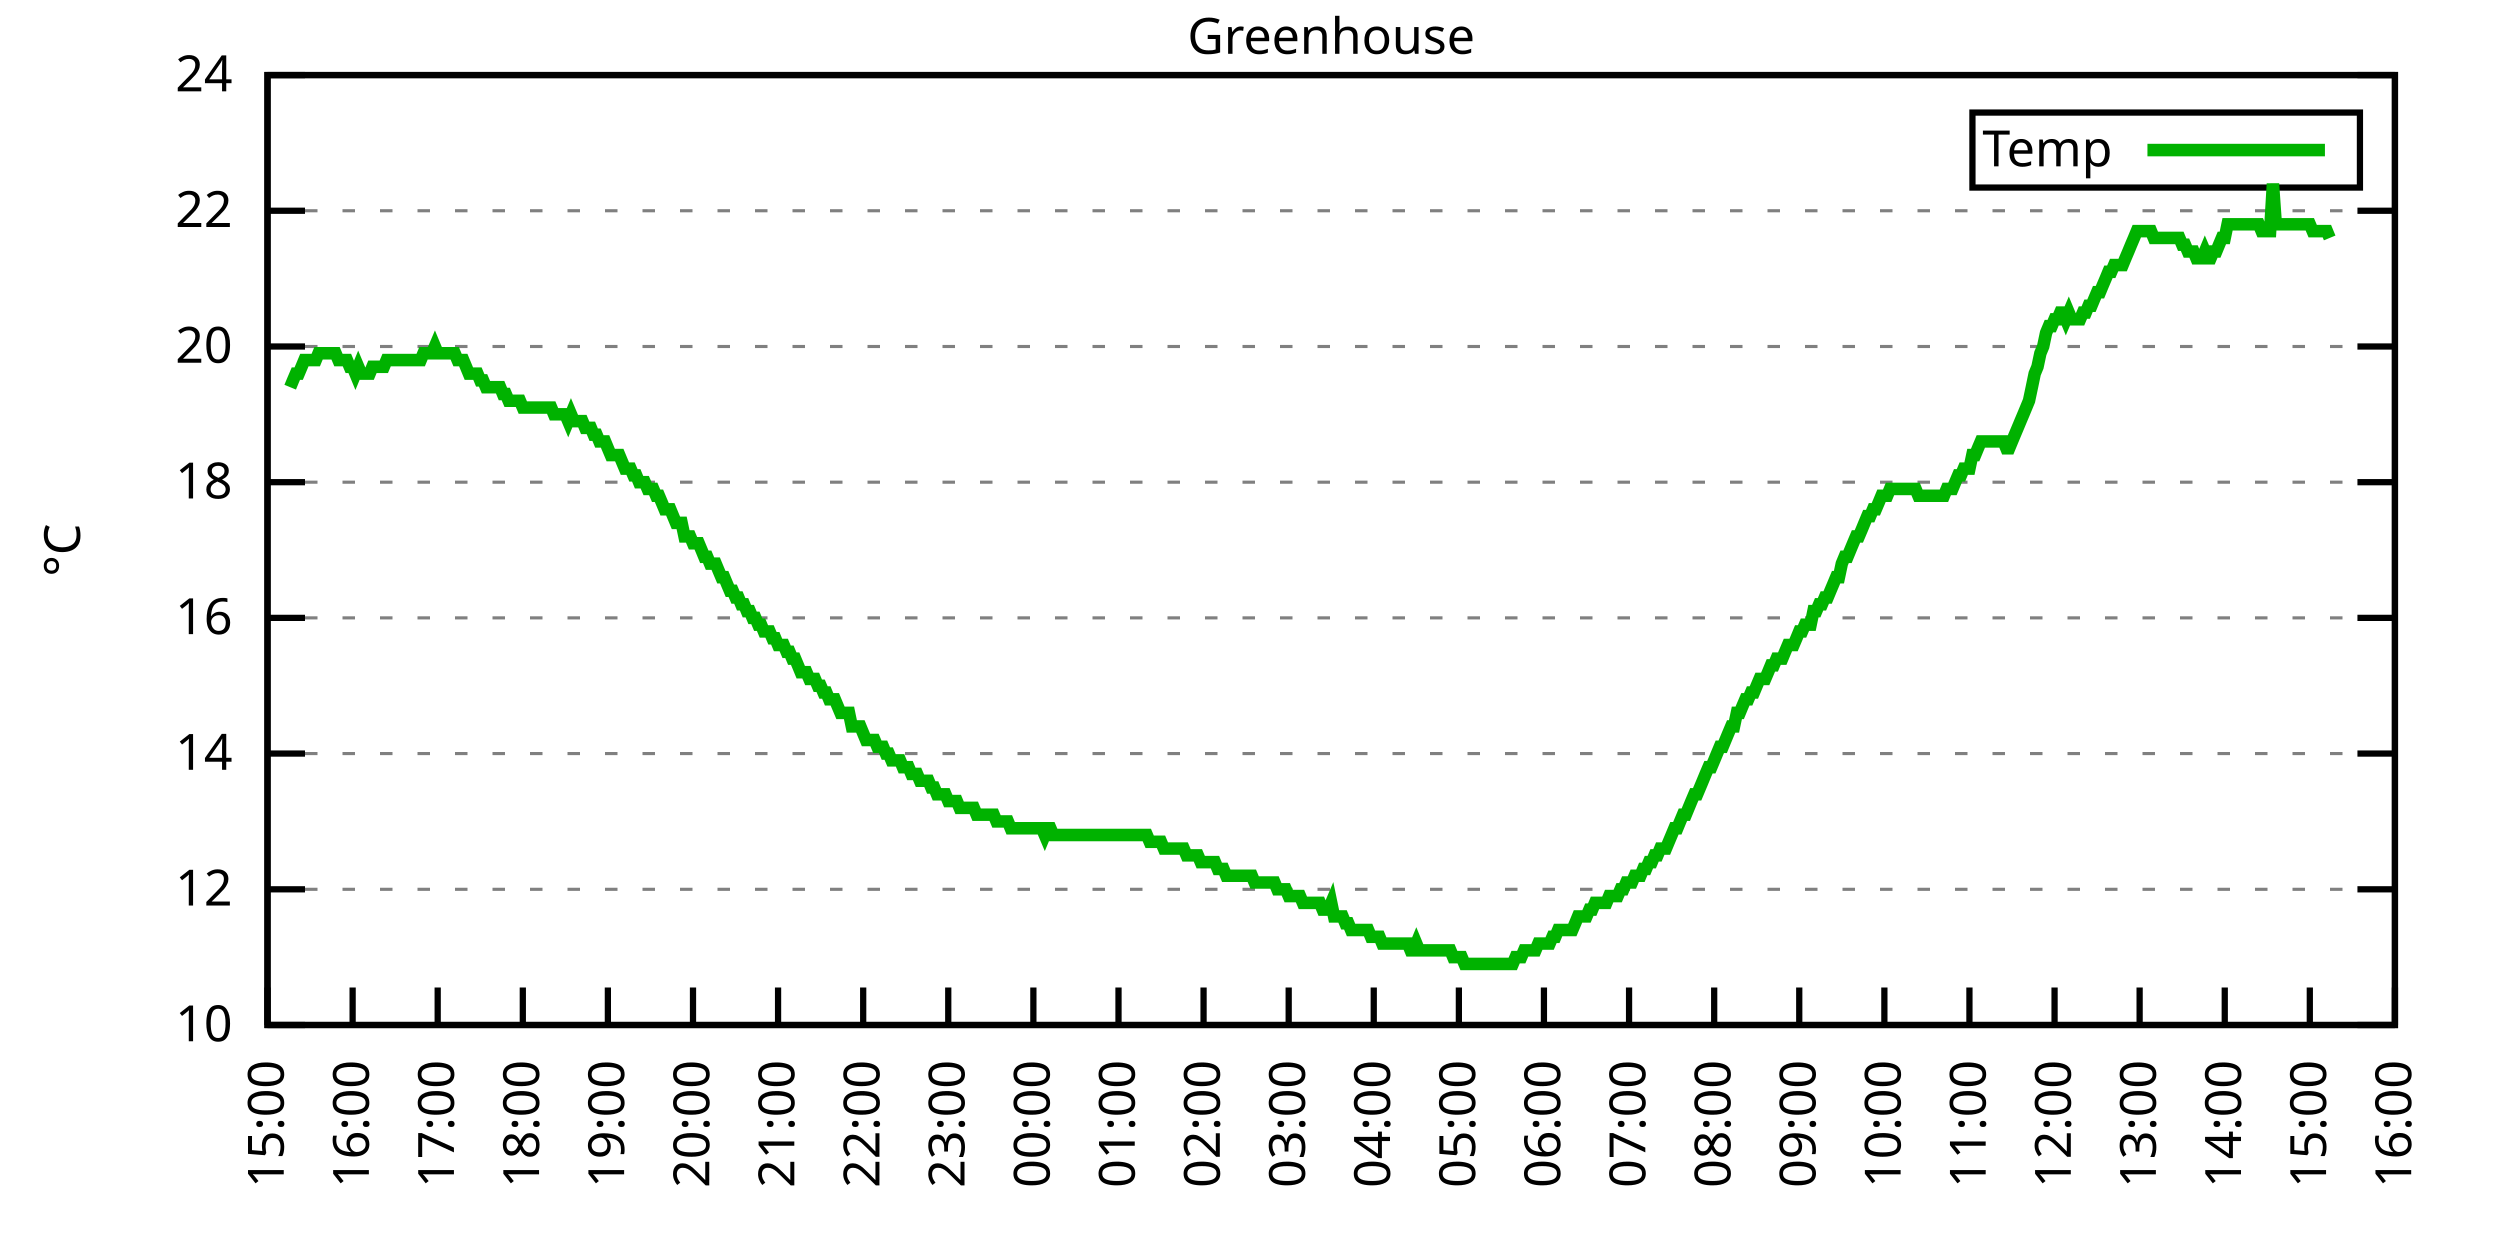
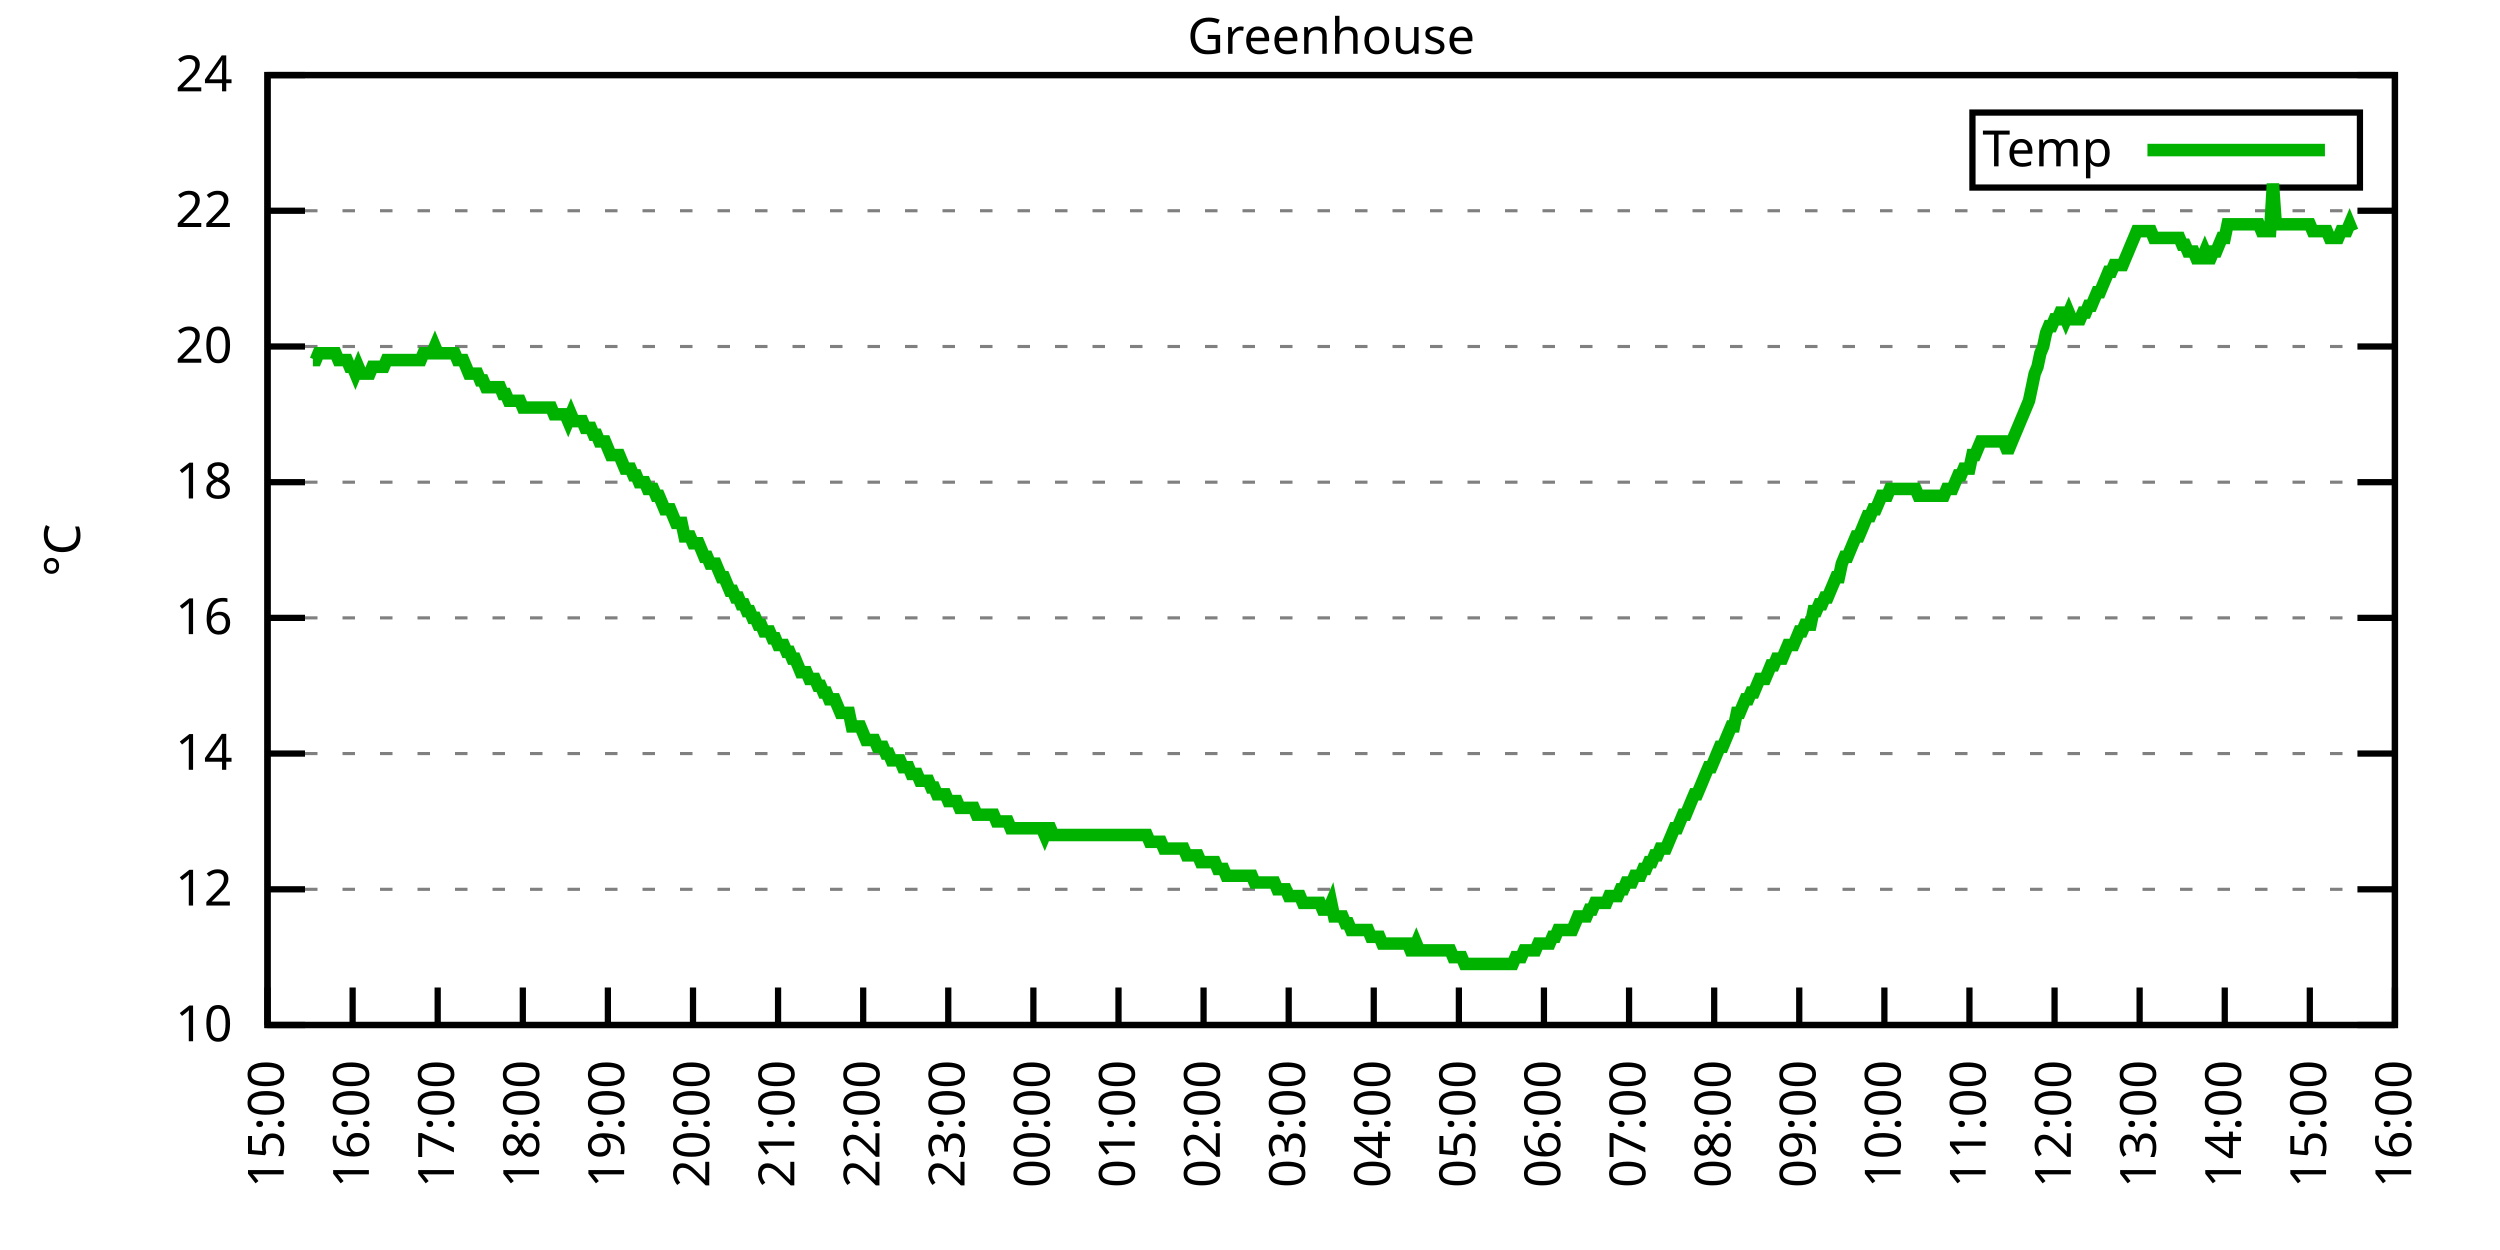
<svg xmlns="http://www.w3.org/2000/svg" xmlns:xlink="http://www.w3.org/1999/xlink" width="400" height="200" viewBox="0 0 400 200">
  <g id="gnuplot_canvas">
    <rect x="0" y="0" width="400" height="200" fill="none" />
    <defs>
      <circle id="gpDot" r="0.5" stroke-width="0.5" stroke="currentColor" />
      <path id="gpPt0" stroke-width="0.333" stroke="currentColor" d="M-1,0 h2 M0,-1 v2" />
      <path id="gpPt1" stroke-width="0.333" stroke="currentColor" d="M-1,-1 L1,1 M1,-1 L-1,1" />
      <path id="gpPt2" stroke-width="0.333" stroke="currentColor" d="M-1,0 L1,0 M0,-1 L0,1 M-1,-1 L1,1 M-1,1 L1,-1" />
      <rect id="gpPt3" stroke-width="0.333" stroke="currentColor" x="-1" y="-1" width="2" height="2" />
      <rect id="gpPt4" stroke-width="0.333" stroke="currentColor" fill="currentColor" x="-1" y="-1" width="2" height="2" />
      <circle id="gpPt5" stroke-width="0.333" stroke="currentColor" cx="0" cy="0" r="1" />
      <use xlink:href="#gpPt5" id="gpPt6" fill="currentColor" stroke="none" />
      <path id="gpPt7" stroke-width="0.333" stroke="currentColor" d="M0,-1.33 L-1.33,0.67 L1.33,0.67 z" />
      <use xlink:href="#gpPt7" id="gpPt8" fill="currentColor" stroke="none" />
      <use xlink:href="#gpPt7" id="gpPt9" stroke="currentColor" transform="rotate(180)" />
      <use xlink:href="#gpPt9" id="gpPt10" fill="currentColor" stroke="none" />
      <use xlink:href="#gpPt3" id="gpPt11" stroke="currentColor" transform="rotate(45)" />
      <use xlink:href="#gpPt11" id="gpPt12" fill="currentColor" stroke="none" />
      <path id="gpPt13" stroke-width="0.333" stroke="currentColor" d="M0,1.330 L1.265,0.411 L0.782,-1.067 L-0.782,-1.076 L-1.265,0.411 z" />
      <use xlink:href="#gpPt13" id="gpPt14" fill="currentColor" stroke="none" />
      <filter id="textbox" filterUnits="objectBoundingBox" x="0" y="0" height="1" width="1">
        <feFlood flood-color="white" flood-opacity="1" result="bgnd" />
        <feComposite in="SourceGraphic" in2="bgnd" operator="atop" />
      </filter>
      <filter id="greybox" filterUnits="objectBoundingBox" x="0" y="0" height="1" width="1">
        <feFlood flood-color="lightgrey" flood-opacity="1" result="grey" />
        <feComposite in="SourceGraphic" in2="grey" operator="atop" />
      </filter>
    </defs>
    <g fill="none" color="white" stroke="currentColor" stroke-width="1.00" stroke-linecap="butt" stroke-linejoin="miter">
</g>
    <g fill="none" color="black" stroke="currentColor" stroke-width="1.00" stroke-linecap="butt" stroke-linejoin="miter">
      <g stroke="none" shape-rendering="crispEdges">
        <polygon fill="rgb(255, 255, 255)" points="42.80,164.00 383.18,164.00 383.18,12.02 42.80,12.02 " />
      </g>
    </g>
    <g fill="none" color="black" stroke="currentColor" stroke-width="1.00" stroke-linecap="butt" stroke-linejoin="miter">
</g>
    <g fill="none" color="black" stroke="black" stroke-width="0.50" stroke-linecap="butt" stroke-linejoin="miter">
</g>
    <g fill="none" color="gray" stroke="currentColor" stroke-width="0.50" stroke-linecap="butt" stroke-linejoin="miter">
      <path stroke="gray" stroke-dasharray="2,4" class="gridline" d="M42.80,164.00 L383.19,164.00  " />
    </g>
    <g fill="none" color="gray" stroke="gray" stroke-width="1.00" stroke-linecap="butt" stroke-linejoin="miter">
</g>
    <g fill="none" color="black" stroke="currentColor" stroke-width="1.00" stroke-linecap="butt" stroke-linejoin="miter">
      <path stroke="black" d="M42.80,164.00 L48.80,164.00 M383.19,164.00 L377.19,164.00  " />
      <g transform="translate(37.20,166.60)" stroke="none" fill="black" font-family="Sans" font-size="8.00" text-anchor="end">
        <text>
          <tspan font-family="Sans"> 10</tspan>
        </text>
      </g>
    </g>
    <g fill="none" color="black" stroke="currentColor" stroke-width="1.00" stroke-linecap="butt" stroke-linejoin="miter">
</g>
    <g fill="none" color="black" stroke="black" stroke-width="0.50" stroke-linecap="butt" stroke-linejoin="miter">
</g>
    <g fill="none" color="gray" stroke="currentColor" stroke-width="0.50" stroke-linecap="butt" stroke-linejoin="miter">
      <path stroke="gray" stroke-dasharray="2,4" class="gridline" d="M42.80,142.29 L383.19,142.29  " />
    </g>
    <g fill="none" color="gray" stroke="gray" stroke-width="1.00" stroke-linecap="butt" stroke-linejoin="miter">
</g>
    <g fill="none" color="black" stroke="currentColor" stroke-width="1.00" stroke-linecap="butt" stroke-linejoin="miter">
      <path stroke="black" d="M42.80,142.29 L48.80,142.29 M383.19,142.29 L377.19,142.29  " />
      <g transform="translate(37.20,144.89)" stroke="none" fill="black" font-family="Sans" font-size="8.00" text-anchor="end">
        <text>
          <tspan font-family="Sans"> 12</tspan>
        </text>
      </g>
    </g>
    <g fill="none" color="black" stroke="currentColor" stroke-width="1.00" stroke-linecap="butt" stroke-linejoin="miter">
</g>
    <g fill="none" color="black" stroke="black" stroke-width="0.50" stroke-linecap="butt" stroke-linejoin="miter">
</g>
    <g fill="none" color="gray" stroke="currentColor" stroke-width="0.50" stroke-linecap="butt" stroke-linejoin="miter">
      <path stroke="gray" stroke-dasharray="2,4" class="gridline" d="M42.80,120.57 L383.19,120.57  " />
    </g>
    <g fill="none" color="gray" stroke="gray" stroke-width="1.00" stroke-linecap="butt" stroke-linejoin="miter">
</g>
    <g fill="none" color="black" stroke="currentColor" stroke-width="1.00" stroke-linecap="butt" stroke-linejoin="miter">
      <path stroke="black" d="M42.80,120.57 L48.80,120.57 M383.19,120.57 L377.19,120.57  " />
      <g transform="translate(37.20,123.17)" stroke="none" fill="black" font-family="Sans" font-size="8.00" text-anchor="end">
        <text>
          <tspan font-family="Sans"> 14</tspan>
        </text>
      </g>
    </g>
    <g fill="none" color="black" stroke="currentColor" stroke-width="1.00" stroke-linecap="butt" stroke-linejoin="miter">
</g>
    <g fill="none" color="black" stroke="black" stroke-width="0.50" stroke-linecap="butt" stroke-linejoin="miter">
</g>
    <g fill="none" color="gray" stroke="currentColor" stroke-width="0.50" stroke-linecap="butt" stroke-linejoin="miter">
      <path stroke="gray" stroke-dasharray="2,4" class="gridline" d="M42.80,98.86 L383.19,98.86  " />
    </g>
    <g fill="none" color="gray" stroke="gray" stroke-width="1.00" stroke-linecap="butt" stroke-linejoin="miter">
</g>
    <g fill="none" color="black" stroke="currentColor" stroke-width="1.00" stroke-linecap="butt" stroke-linejoin="miter">
      <path stroke="black" d="M42.80,98.86 L48.80,98.86 M383.19,98.86 L377.19,98.86  " />
      <g transform="translate(37.20,101.46)" stroke="none" fill="black" font-family="Sans" font-size="8.00" text-anchor="end">
        <text>
          <tspan font-family="Sans"> 16</tspan>
        </text>
      </g>
    </g>
    <g fill="none" color="black" stroke="currentColor" stroke-width="1.00" stroke-linecap="butt" stroke-linejoin="miter">
</g>
    <g fill="none" color="black" stroke="black" stroke-width="0.50" stroke-linecap="butt" stroke-linejoin="miter">
</g>
    <g fill="none" color="gray" stroke="currentColor" stroke-width="0.50" stroke-linecap="butt" stroke-linejoin="miter">
      <path stroke="gray" stroke-dasharray="2,4" class="gridline" d="M42.80,77.15 L383.19,77.15  " />
    </g>
    <g fill="none" color="gray" stroke="gray" stroke-width="1.00" stroke-linecap="butt" stroke-linejoin="miter">
</g>
    <g fill="none" color="black" stroke="currentColor" stroke-width="1.00" stroke-linecap="butt" stroke-linejoin="miter">
      <path stroke="black" d="M42.80,77.15 L48.80,77.15 M383.19,77.15 L377.19,77.15  " />
      <g transform="translate(37.20,79.75)" stroke="none" fill="black" font-family="Sans" font-size="8.00" text-anchor="end">
        <text>
          <tspan font-family="Sans"> 18</tspan>
        </text>
      </g>
    </g>
    <g fill="none" color="black" stroke="currentColor" stroke-width="1.00" stroke-linecap="butt" stroke-linejoin="miter">
</g>
    <g fill="none" color="black" stroke="black" stroke-width="0.50" stroke-linecap="butt" stroke-linejoin="miter">
</g>
    <g fill="none" color="gray" stroke="currentColor" stroke-width="0.50" stroke-linecap="butt" stroke-linejoin="miter">
      <path stroke="gray" stroke-dasharray="2,4" class="gridline" d="M42.80,55.44 L383.19,55.44  " />
    </g>
    <g fill="none" color="gray" stroke="gray" stroke-width="1.00" stroke-linecap="butt" stroke-linejoin="miter">
</g>
    <g fill="none" color="black" stroke="currentColor" stroke-width="1.00" stroke-linecap="butt" stroke-linejoin="miter">
      <path stroke="black" d="M42.80,55.44 L48.80,55.44 M383.19,55.44 L377.19,55.44  " />
      <g transform="translate(37.20,58.04)" stroke="none" fill="black" font-family="Sans" font-size="8.00" text-anchor="end">
        <text>
          <tspan font-family="Sans"> 20</tspan>
        </text>
      </g>
    </g>
    <g fill="none" color="black" stroke="currentColor" stroke-width="1.00" stroke-linecap="butt" stroke-linejoin="miter">
</g>
    <g fill="none" color="black" stroke="black" stroke-width="0.50" stroke-linecap="butt" stroke-linejoin="miter">
</g>
    <g fill="none" color="gray" stroke="currentColor" stroke-width="0.50" stroke-linecap="butt" stroke-linejoin="miter">
      <path stroke="gray" stroke-dasharray="2,4" class="gridline" d="M42.80,33.72 L383.19,33.72  " />
    </g>
    <g fill="none" color="gray" stroke="gray" stroke-width="1.00" stroke-linecap="butt" stroke-linejoin="miter">
</g>
    <g fill="none" color="black" stroke="currentColor" stroke-width="1.00" stroke-linecap="butt" stroke-linejoin="miter">
      <path stroke="black" d="M42.80,33.72 L48.80,33.72 M383.19,33.72 L377.19,33.72  " />
      <g transform="translate(37.20,36.32)" stroke="none" fill="black" font-family="Sans" font-size="8.00" text-anchor="end">
        <text>
          <tspan font-family="Sans"> 22</tspan>
        </text>
      </g>
    </g>
    <g fill="none" color="black" stroke="currentColor" stroke-width="1.00" stroke-linecap="butt" stroke-linejoin="miter">
</g>
    <g fill="none" color="black" stroke="black" stroke-width="0.50" stroke-linecap="butt" stroke-linejoin="miter">
</g>
    <g fill="none" color="gray" stroke="currentColor" stroke-width="0.50" stroke-linecap="butt" stroke-linejoin="miter">
      <path stroke="gray" stroke-dasharray="2,4" class="gridline" d="M42.80,12.01 L383.19,12.01  " />
    </g>
    <g fill="none" color="gray" stroke="gray" stroke-width="1.00" stroke-linecap="butt" stroke-linejoin="miter">
</g>
    <g fill="none" color="black" stroke="currentColor" stroke-width="1.00" stroke-linecap="butt" stroke-linejoin="miter">
      <path stroke="black" d="M42.80,12.01 L48.80,12.01 M383.19,12.01 L377.19,12.01  " />
      <g transform="translate(37.20,14.61)" stroke="none" fill="black" font-family="Sans" font-size="8.00" text-anchor="end">
        <text>
          <tspan font-family="Sans"> 24</tspan>
        </text>
      </g>
    </g>
    <g fill="none" color="black" stroke="currentColor" stroke-width="1.00" stroke-linecap="butt" stroke-linejoin="miter">
      <path stroke="black" d="M42.80,164.00 L42.80,158.00  " />
      <g transform="translate(45.40,169.60) rotate(270.00)" stroke="none" fill="black" font-family="Sans" font-size="8.00" text-anchor="end">
        <text>
          <tspan font-family="Sans">15:00</tspan>
        </text>
      </g>
    </g>
    <g fill="none" color="black" stroke="currentColor" stroke-width="1.00" stroke-linecap="butt" stroke-linejoin="miter">
      <path stroke="black" d="M56.42,164.00 L56.42,158.00  " />
      <g transform="translate(59.02,169.60) rotate(270.00)" stroke="none" fill="black" font-family="Sans" font-size="8.00" text-anchor="end">
        <text>
          <tspan font-family="Sans">16:00</tspan>
        </text>
      </g>
    </g>
    <g fill="none" color="black" stroke="currentColor" stroke-width="1.00" stroke-linecap="butt" stroke-linejoin="miter">
      <path stroke="black" d="M70.03,164.00 L70.03,158.00  " />
      <g transform="translate(72.63,169.60) rotate(270.00)" stroke="none" fill="black" font-family="Sans" font-size="8.00" text-anchor="end">
        <text>
          <tspan font-family="Sans">17:00</tspan>
        </text>
      </g>
    </g>
    <g fill="none" color="black" stroke="currentColor" stroke-width="1.00" stroke-linecap="butt" stroke-linejoin="miter">
      <path stroke="black" d="M83.65,164.00 L83.65,158.00  " />
      <g transform="translate(86.25,169.60) rotate(270.00)" stroke="none" fill="black" font-family="Sans" font-size="8.00" text-anchor="end">
        <text>
          <tspan font-family="Sans">18:00</tspan>
        </text>
      </g>
    </g>
    <g fill="none" color="black" stroke="currentColor" stroke-width="1.00" stroke-linecap="butt" stroke-linejoin="miter">
      <path stroke="black" d="M97.26,164.00 L97.26,158.00  " />
      <g transform="translate(99.86,169.60) rotate(270.00)" stroke="none" fill="black" font-family="Sans" font-size="8.00" text-anchor="end">
        <text>
          <tspan font-family="Sans">19:00</tspan>
        </text>
      </g>
    </g>
    <g fill="none" color="black" stroke="currentColor" stroke-width="1.00" stroke-linecap="butt" stroke-linejoin="miter">
      <path stroke="black" d="M110.88,164.00 L110.88,158.00  " />
      <g transform="translate(113.48,169.60) rotate(270.00)" stroke="none" fill="black" font-family="Sans" font-size="8.00" text-anchor="end">
        <text>
          <tspan font-family="Sans">20:00</tspan>
        </text>
      </g>
    </g>
    <g fill="none" color="black" stroke="currentColor" stroke-width="1.00" stroke-linecap="butt" stroke-linejoin="miter">
      <path stroke="black" d="M124.49,164.00 L124.49,158.00  " />
      <g transform="translate(127.09,169.60) rotate(270.00)" stroke="none" fill="black" font-family="Sans" font-size="8.00" text-anchor="end">
        <text>
          <tspan font-family="Sans">21:00</tspan>
        </text>
      </g>
    </g>
    <g fill="none" color="black" stroke="currentColor" stroke-width="1.00" stroke-linecap="butt" stroke-linejoin="miter">
      <path stroke="black" d="M138.11,164.00 L138.11,158.00  " />
      <g transform="translate(140.71,169.60) rotate(270.00)" stroke="none" fill="black" font-family="Sans" font-size="8.00" text-anchor="end">
        <text>
          <tspan font-family="Sans">22:00</tspan>
        </text>
      </g>
    </g>
    <g fill="none" color="black" stroke="currentColor" stroke-width="1.00" stroke-linecap="butt" stroke-linejoin="miter">
      <path stroke="black" d="M151.72,164.00 L151.72,158.00  " />
      <g transform="translate(154.32,169.60) rotate(270.00)" stroke="none" fill="black" font-family="Sans" font-size="8.00" text-anchor="end">
        <text>
          <tspan font-family="Sans">23:00</tspan>
        </text>
      </g>
    </g>
    <g fill="none" color="black" stroke="currentColor" stroke-width="1.00" stroke-linecap="butt" stroke-linejoin="miter">
      <path stroke="black" d="M165.34,164.00 L165.34,158.00  " />
      <g transform="translate(167.94,169.60) rotate(270.00)" stroke="none" fill="black" font-family="Sans" font-size="8.00" text-anchor="end">
        <text>
          <tspan font-family="Sans">00:00</tspan>
        </text>
      </g>
    </g>
    <g fill="none" color="black" stroke="currentColor" stroke-width="1.00" stroke-linecap="butt" stroke-linejoin="miter">
      <path stroke="black" d="M178.96,164.00 L178.96,158.00  " />
      <g transform="translate(181.56,169.60) rotate(270.00)" stroke="none" fill="black" font-family="Sans" font-size="8.00" text-anchor="end">
        <text>
          <tspan font-family="Sans">01:00</tspan>
        </text>
      </g>
    </g>
    <g fill="none" color="black" stroke="currentColor" stroke-width="1.00" stroke-linecap="butt" stroke-linejoin="miter">
      <path stroke="black" d="M192.57,164.00 L192.57,158.00  " />
      <g transform="translate(195.17,169.60) rotate(270.00)" stroke="none" fill="black" font-family="Sans" font-size="8.00" text-anchor="end">
        <text>
          <tspan font-family="Sans">02:00</tspan>
        </text>
      </g>
    </g>
    <g fill="none" color="black" stroke="currentColor" stroke-width="1.00" stroke-linecap="butt" stroke-linejoin="miter">
      <path stroke="black" d="M206.19,164.00 L206.19,158.00  " />
      <g transform="translate(208.79,169.60) rotate(270.00)" stroke="none" fill="black" font-family="Sans" font-size="8.00" text-anchor="end">
        <text>
          <tspan font-family="Sans">03:00</tspan>
        </text>
      </g>
    </g>
    <g fill="none" color="black" stroke="currentColor" stroke-width="1.00" stroke-linecap="butt" stroke-linejoin="miter">
      <path stroke="black" d="M219.80,164.00 L219.80,158.00  " />
      <g transform="translate(222.40,169.60) rotate(270.00)" stroke="none" fill="black" font-family="Sans" font-size="8.00" text-anchor="end">
        <text>
          <tspan font-family="Sans">04:00</tspan>
        </text>
      </g>
    </g>
    <g fill="none" color="black" stroke="currentColor" stroke-width="1.00" stroke-linecap="butt" stroke-linejoin="miter">
      <path stroke="black" d="M233.42,164.00 L233.42,158.00  " />
      <g transform="translate(236.02,169.60) rotate(270.00)" stroke="none" fill="black" font-family="Sans" font-size="8.00" text-anchor="end">
        <text>
          <tspan font-family="Sans">05:00</tspan>
        </text>
      </g>
    </g>
    <g fill="none" color="black" stroke="currentColor" stroke-width="1.00" stroke-linecap="butt" stroke-linejoin="miter">
      <path stroke="black" d="M247.03,164.00 L247.03,158.00  " />
      <g transform="translate(249.63,169.60) rotate(270.00)" stroke="none" fill="black" font-family="Sans" font-size="8.00" text-anchor="end">
        <text>
          <tspan font-family="Sans">06:00</tspan>
        </text>
      </g>
    </g>
    <g fill="none" color="black" stroke="currentColor" stroke-width="1.00" stroke-linecap="butt" stroke-linejoin="miter">
      <path stroke="black" d="M260.65,164.00 L260.65,158.00  " />
      <g transform="translate(263.25,169.60) rotate(270.00)" stroke="none" fill="black" font-family="Sans" font-size="8.00" text-anchor="end">
        <text>
          <tspan font-family="Sans">07:00</tspan>
        </text>
      </g>
    </g>
    <g fill="none" color="black" stroke="currentColor" stroke-width="1.00" stroke-linecap="butt" stroke-linejoin="miter">
      <path stroke="black" d="M274.27,164.00 L274.27,158.00  " />
      <g transform="translate(276.87,169.60) rotate(270.00)" stroke="none" fill="black" font-family="Sans" font-size="8.00" text-anchor="end">
        <text>
          <tspan font-family="Sans">08:00</tspan>
        </text>
      </g>
    </g>
    <g fill="none" color="black" stroke="currentColor" stroke-width="1.00" stroke-linecap="butt" stroke-linejoin="miter">
      <path stroke="black" d="M287.88,164.00 L287.88,158.00  " />
      <g transform="translate(290.48,169.60) rotate(270.00)" stroke="none" fill="black" font-family="Sans" font-size="8.00" text-anchor="end">
        <text>
          <tspan font-family="Sans">09:00</tspan>
        </text>
      </g>
    </g>
    <g fill="none" color="black" stroke="currentColor" stroke-width="1.00" stroke-linecap="butt" stroke-linejoin="miter">
      <path stroke="black" d="M301.50,164.00 L301.50,158.00  " />
      <g transform="translate(304.10,169.60) rotate(270.00)" stroke="none" fill="black" font-family="Sans" font-size="8.00" text-anchor="end">
        <text>
          <tspan font-family="Sans">10:00</tspan>
        </text>
      </g>
    </g>
    <g fill="none" color="black" stroke="currentColor" stroke-width="1.00" stroke-linecap="butt" stroke-linejoin="miter">
      <path stroke="black" d="M315.11,164.00 L315.11,158.00  " />
      <g transform="translate(317.71,169.60) rotate(270.00)" stroke="none" fill="black" font-family="Sans" font-size="8.00" text-anchor="end">
        <text>
          <tspan font-family="Sans">11:00</tspan>
        </text>
      </g>
    </g>
    <g fill="none" color="black" stroke="currentColor" stroke-width="1.00" stroke-linecap="butt" stroke-linejoin="miter">
      <path stroke="black" d="M328.73,164.00 L328.73,158.00  " />
      <g transform="translate(331.33,169.60) rotate(270.00)" stroke="none" fill="black" font-family="Sans" font-size="8.00" text-anchor="end">
        <text>
          <tspan font-family="Sans">12:00</tspan>
        </text>
      </g>
    </g>
    <g fill="none" color="black" stroke="currentColor" stroke-width="1.00" stroke-linecap="butt" stroke-linejoin="miter">
      <path stroke="black" d="M342.34,164.00 L342.34,158.00  " />
      <g transform="translate(344.94,169.60) rotate(270.00)" stroke="none" fill="black" font-family="Sans" font-size="8.00" text-anchor="end">
        <text>
          <tspan font-family="Sans">13:00</tspan>
        </text>
      </g>
    </g>
    <g fill="none" color="black" stroke="currentColor" stroke-width="1.00" stroke-linecap="butt" stroke-linejoin="miter">
      <path stroke="black" d="M355.96,164.00 L355.96,158.00  " />
      <g transform="translate(358.56,169.60) rotate(270.00)" stroke="none" fill="black" font-family="Sans" font-size="8.00" text-anchor="end">
        <text>
          <tspan font-family="Sans">14:00</tspan>
        </text>
      </g>
    </g>
    <g fill="none" color="black" stroke="currentColor" stroke-width="1.00" stroke-linecap="butt" stroke-linejoin="miter">
      <path stroke="black" d="M369.57,164.00 L369.57,158.00  " />
      <g transform="translate(372.17,169.60) rotate(270.00)" stroke="none" fill="black" font-family="Sans" font-size="8.00" text-anchor="end">
        <text>
          <tspan font-family="Sans">15:00</tspan>
        </text>
      </g>
    </g>
    <g fill="none" color="black" stroke="currentColor" stroke-width="1.00" stroke-linecap="butt" stroke-linejoin="miter">
      <path stroke="black" d="M383.19,164.00 L383.19,158.00  " />
      <g transform="translate(385.79,169.60) rotate(270.00)" stroke="none" fill="black" font-family="Sans" font-size="8.00" text-anchor="end">
        <text>
          <tspan font-family="Sans">16:00</tspan>
        </text>
      </g>
    </g>
    <g fill="none" color="black" stroke="currentColor" stroke-width="1.00" stroke-linecap="butt" stroke-linejoin="miter">
</g>
    <g fill="none" color="black" stroke="currentColor" stroke-width="1.00" stroke-linecap="butt" stroke-linejoin="miter">
      <path stroke="black" d="M42.80,12.01 L42.80,164.00 L383.19,164.00 L383.19,12.01 L42.80,12.01 Z  " />
    </g>
    <g fill="none" color="black" stroke="currentColor" stroke-width="1.00" stroke-linecap="butt" stroke-linejoin="miter">
</g>
    <g fill="none" color="black" stroke="currentColor" stroke-width="1.00" stroke-linecap="butt" stroke-linejoin="miter">
      <path stroke="black" d="M315.59,30.01 L315.59,18.01 L377.59,18.01 L377.59,30.01 L315.59,30.01 Z  " />
    </g>
    <g id="Greenhouse_plot_1">
      <g fill="none" color="white" stroke="black" stroke-width="2.00" stroke-linecap="butt" stroke-linejoin="miter">
</g>
      <g fill="none" color="black" stroke="currentColor" stroke-width="2.00" stroke-linecap="butt" stroke-linejoin="miter">
        <g transform="translate(337.99,26.61)" stroke="none" fill="black" font-family="Sans" font-size="8.00" text-anchor="end">
          <text>
            <tspan font-family="Sans">Temp</tspan>
          </text>
        </g>
      </g>
      <g fill="none" color="black" stroke="currentColor" stroke-width="2.00" stroke-linecap="butt" stroke-linejoin="miter">
-         <path stroke="rgb(  0, 178,   0)" d="M343.59,24.01 L371.99,24.01 M46.43,61.95 L46.88,60.86 L47.34,59.78 L47.79,59.78 L48.25,58.69 L48.70,57.61   L49.15,57.61 L49.61,57.61 L50.06,57.61 L50.52,57.61 L50.97,56.52 L51.42,56.52 L51.88,56.52 L52.33,56.52   L52.78,56.52 L53.24,56.52 L53.69,56.52 L54.15,57.61 L54.60,57.61 L55.05,57.61 L55.51,57.61 L55.96,58.69   L56.42,58.69 L56.87,59.78 L57.32,58.69 L57.78,59.78 L58.23,59.78 L58.68,59.78 L59.14,59.78 L59.59,58.69   L60.05,58.69 L60.50,58.69 L60.95,58.69 L61.41,58.69 L61.86,57.61 L62.32,57.61 L62.77,57.61 L63.22,57.61   L63.68,57.61 L64.13,57.61 L64.58,57.61 L65.04,57.61 L65.49,57.61 L65.95,57.61 L66.40,57.61 L66.85,57.61   L67.31,57.61 L67.76,56.52 L68.22,56.52 L68.67,56.52 L69.12,56.52 L69.58,55.44 L70.03,56.52 L70.49,56.52   L70.94,56.52 L71.39,56.52 L71.85,56.52 L72.30,56.52 L72.75,56.52 L73.21,57.61 L73.66,57.61 L74.12,57.61   L74.57,58.69 L75.02,59.78 L75.48,59.78 L75.93,59.78 L76.39,59.78 L76.84,60.86 L77.29,60.86 L77.75,61.95   L78.20,61.95 L78.65,61.95 L79.11,61.95 L79.56,61.95 L80.02,61.95 L80.47,63.04 L80.92,63.04 L81.38,64.12   L81.83,64.12 L82.29,64.12 L82.74,64.12 L83.19,64.12 L83.65,65.21 L84.10,65.21 L84.55,65.21 L85.01,65.21   L85.46,65.21 L85.92,65.21 L86.37,65.21 L86.82,65.21 L87.28,65.21 L87.73,65.21 L88.19,65.21 L88.64,66.29   L89.09,66.29 L89.55,66.29 L90.00,66.29 L90.45,66.29 L90.91,67.38 L91.36,66.29 L91.82,67.38 L92.27,67.38   L92.72,67.38 L93.18,67.38 L93.63,68.46 L94.09,68.46 L94.54,68.46 L94.99,69.55 L95.45,69.55 L95.90,70.63   L96.35,70.63 L96.81,70.63 L97.26,71.72 L97.72,72.81 L98.17,72.81 L98.62,72.81 L99.08,72.81 L99.53,73.89   L99.99,74.98 L100.44,74.98 L100.89,74.98 L101.35,76.06 L101.80,76.06 L102.25,77.15 L102.71,77.15 L103.16,77.15   L103.62,78.23 L104.07,78.23 L104.52,78.23 L104.98,79.32 L105.43,79.32 L105.89,80.41 L106.34,81.49 L106.79,81.49   L107.25,81.49 L107.70,82.58 L108.15,83.66 L108.61,83.66 L109.06,83.66 L109.52,85.83 L109.97,85.83 L110.42,85.83   L110.88,86.92 L111.33,86.92 L111.79,86.92 L112.24,88.00 L112.69,89.09 L113.15,89.09 L113.60,90.18 L114.05,90.18   L114.51,90.18 L114.96,91.26 L115.42,92.35 L115.87,92.35 L116.32,93.43 L116.78,94.52 L117.23,94.52 L117.69,95.60   L118.14,95.60 L118.59,96.69 L119.05,96.69 L119.50,97.78 L119.96,97.78 L120.41,98.86 L120.86,98.86 L121.32,99.95   L121.77,99.95 L122.22,101.03 L122.68,101.03 L123.13,101.03 L123.59,102.12 L124.04,102.12 L124.49,103.20 L124.95,103.20   L125.40,103.20 L125.86,104.29 L126.31,104.29 L126.76,105.38 L127.22,105.38 L127.67,106.46 L128.12,107.55 L128.58,107.55   L129.03,107.55 L129.49,108.63 L129.94,108.63 L130.39,108.63 L130.85,109.72 L131.30,109.72 L131.76,110.80 L132.21,110.80   L132.66,111.89 L133.12,111.89 L133.57,111.89 L134.02,112.97 L134.48,114.06 L134.93,114.06 L135.39,114.06 L135.84,114.06   L136.29,116.23 L136.75,116.23 L137.20,116.23 L137.66,116.23 L138.11,117.32 L138.56,118.40 L139.02,118.40 L139.47,118.40   L139.92,118.40 L140.38,119.49 L140.83,119.49 L141.29,119.49 L141.74,120.57 L142.19,120.57 L142.65,121.66 L143.10,121.66   L143.56,121.66 L144.01,121.66 L144.46,122.75 L144.92,122.75 L145.37,122.75 L145.82,123.83 L146.28,123.83 L146.73,123.83   L147.19,124.92 L147.64,124.92 L148.09,124.92 L148.55,124.92 L149.00,126.00 L149.46,126.00 L149.91,127.09 L150.36,127.09   L150.82,127.09 L151.27,127.09 L151.72,128.17 L152.18,128.17 L152.63,128.17 L153.09,128.17 L153.54,129.26 L153.99,129.26   L154.45,129.26 L154.90,129.26 L155.36,129.26 L155.81,129.26 L156.26,130.35 L156.72,130.35 L157.17,130.35 L157.62,130.35   L158.08,130.35 L158.53,130.35 L158.99,130.35 L159.44,131.43 L159.89,131.43 L160.35,131.43 L160.80,131.43 L161.26,131.43   L161.71,132.52 L162.16,132.52 L162.62,132.52 L163.07,132.52 L163.52,132.52 L163.98,132.52 L164.43,132.52 L164.89,132.52   L165.34,132.52 L165.79,132.52 L166.25,132.52 L166.70,132.52 L167.16,133.60 L167.61,132.52 L168.06,132.52 L168.52,133.60   L168.97,133.60 L169.43,133.60 L169.88,133.60 L170.33,133.60 L170.79,133.60 L171.24,133.60 L171.69,133.60 L172.15,133.60   L172.60,133.60 L173.06,133.60 L173.51,133.60 L173.96,133.60 L174.42,133.60 L174.87,133.60 L175.33,133.60 L175.78,133.60   L176.23,133.60 L176.69,133.60 L177.14,133.60 L177.59,133.60 L178.05,133.60 L178.50,133.60 L178.96,133.60 L179.41,133.60   L179.86,133.60 L180.32,133.60 L180.77,133.60 L181.23,133.60 L181.68,133.60 L182.13,133.60 L182.59,133.60 L183.04,133.60   L183.49,133.60 L183.95,134.69 L184.40,134.69 L184.86,134.69 L185.31,134.69 L185.76,134.69 L186.22,135.77 L186.67,135.77   L187.13,135.77 L187.58,135.77 L188.03,135.77 L188.49,135.77 L188.94,135.77 L189.39,135.77 L189.85,136.86 L190.30,136.86   L190.76,136.86 L191.21,136.86 L191.66,136.86 L192.12,137.94 L192.57,137.94 L193.03,137.94 L193.48,137.94 L193.93,137.94   L194.39,137.94 L194.84,139.03 L195.29,139.03 L195.75,139.03 L196.20,140.12 L196.66,140.12 L197.11,140.12 L197.56,140.12   L198.02,140.12 L198.47,140.12 L198.93,140.12 L199.38,140.12 L199.83,140.12 L200.29,140.12 L200.74,141.20 L201.19,141.20   L201.65,141.20 L202.10,141.20 L202.56,141.20 L203.01,141.20 L203.46,141.20 L203.92,141.20 L204.37,142.29 L204.83,142.29   L205.28,142.29 L205.73,142.29 L206.19,143.37 L206.64,143.37 L207.09,143.37 L207.55,143.37 L208.00,143.37 L208.46,144.46   L208.91,144.46 L209.36,144.46 L209.82,144.46 L210.27,144.46 L210.73,144.46 L211.18,144.46 L211.63,145.54 L212.09,145.54   L212.54,145.54 L213.00,144.46 L213.45,146.63 L213.90,146.63 L214.36,146.63 L214.81,146.63 L215.26,147.72 L215.72,147.72   L216.17,148.80 L216.63,148.80 L217.08,148.80 L217.53,148.80 L217.99,148.80 L218.44,148.80 L218.90,148.80 L219.35,149.89   L219.80,149.89 L220.26,149.89 L220.71,149.89 L221.16,150.97 L221.62,150.97 L222.07,150.97 L222.53,150.97 L222.98,150.97   L223.43,150.97 L223.89,150.97 L224.34,150.97 L224.80,150.97 L225.25,150.97 L225.70,152.06 L226.16,152.06 L226.61,150.97   L227.06,152.06 L227.52,152.06 L227.97,152.06 L228.43,152.06 L228.88,152.06 L229.33,152.06 L229.79,152.06 L230.24,152.06   L230.70,152.06 L231.15,152.06 L231.60,152.06 L232.06,152.06 L232.51,153.14 L232.96,153.14 L233.42,153.14 L233.87,153.14   L234.33,154.23 L234.78,154.23 L235.23,154.23 L235.69,154.23 L236.14,154.23 L236.60,154.23 L237.05,154.23 L237.50,154.23   L237.96,154.23 L238.41,154.23 L238.86,154.23 L239.32,154.23 L239.77,154.23 L240.23,154.23 L240.68,154.23 L241.13,154.23   L241.59,154.23 L242.04,154.23 L242.50,153.14 L242.95,153.14 L243.40,153.14 L243.86,152.06 L244.31,152.06 L244.76,152.06   L245.22,152.06 L245.67,152.06 L246.13,150.97 L246.58,150.97 L247.03,150.97 L247.49,150.97 L247.94,150.97 L248.40,149.89   L248.85,149.89 L249.30,148.80 L249.76,148.80 L250.21,148.80 L250.66,148.80 L251.12,148.80 L251.57,148.80 L252.03,147.72   L252.48,146.63 L252.93,146.63 L253.39,146.63 L253.84,146.63 L254.30,145.54 L254.75,145.54 L255.20,144.46 L255.66,144.46   L256.11,144.46 L256.56,144.46 L257.02,144.46 L257.47,143.37 L257.93,143.37 L258.38,143.37 L258.83,143.37 L259.29,142.29   L259.74,142.29 L260.20,141.20 L260.65,141.20 L261.10,141.20 L261.56,140.12 L262.01,140.12 L262.47,140.12 L262.92,139.03   L263.37,139.03 L263.83,137.94 L264.28,137.94 L264.73,136.86 L265.19,136.86 L265.64,135.77 L266.10,135.77 L266.55,135.77   L267.00,134.69 L267.46,133.60 L267.91,132.52 L268.37,132.52 L268.82,131.43 L269.27,130.35 L269.73,130.35 L270.18,129.26   L270.63,128.17 L271.09,127.09 L271.54,127.09 L272.00,126.00 L272.45,124.92 L272.90,123.83 L273.36,122.75 L273.81,122.75   L274.27,121.66 L274.72,120.57 L275.17,119.49 L275.63,119.49 L276.08,118.40 L276.53,117.32 L276.99,116.23 L277.44,116.23   L277.90,114.06 L278.35,114.06 L278.80,112.97 L279.26,111.89 L279.71,111.89 L280.17,110.80 L280.62,110.80 L281.07,109.72   L281.53,108.63 L281.98,108.63 L282.43,108.63 L282.89,107.55 L283.34,106.46 L283.80,106.46 L284.25,105.38 L284.70,105.38   L285.16,105.38 L285.61,104.29 L286.07,103.20 L286.52,103.20 L286.97,103.20 L287.43,102.12 L287.88,101.03 L288.33,101.03   L288.79,99.95 L289.24,99.95 L289.70,99.95 L290.15,97.78 L290.60,97.78 L291.06,96.69 L291.51,96.69 L291.97,95.60   L292.42,95.60 L292.87,94.52 L293.33,93.43 L293.78,92.35 L294.23,92.35 L294.69,90.18 L295.14,89.09 L295.60,89.09   L296.05,88.00 L296.50,86.92 L296.96,85.83 L297.41,85.83 L297.87,84.75 L298.32,83.66 L298.77,82.58 L299.23,82.58   L299.68,81.49 L300.13,81.49 L300.59,80.41 L301.04,79.32 L301.50,79.32 L301.95,79.32 L302.40,78.23 L302.86,78.23   L303.31,78.23 L303.77,78.23 L304.22,78.23 L304.67,78.23 L305.13,78.23 L305.58,78.23 L306.03,78.23 L306.49,78.23   L306.94,79.32 L307.40,79.32 L307.85,79.32 L308.30,79.32 L308.76,79.32 L309.21,79.32 L309.67,79.32 L310.12,79.32   L310.57,79.32 L311.03,79.32 L311.48,78.23 L311.94,78.23 L312.39,78.23 L312.84,77.15 L313.30,76.06 L313.75,76.06   L314.20,74.98 L314.66,74.98 L315.11,74.98 L315.57,72.81 L316.02,72.81 L316.47,71.72 L316.93,70.63 L317.38,70.63   L317.84,70.63 L318.29,70.63 L318.74,70.63 L319.20,70.63 L319.65,70.63 L320.10,70.63 L320.56,70.63 L321.01,71.72   L321.47,71.72 L321.92,70.63 L322.37,69.55 L322.83,68.46 L323.28,67.38 L323.74,66.29 L324.19,65.21 L324.64,64.12   L325.10,61.95 L325.55,59.78 L326.00,58.69 L326.46,56.52 L326.91,55.44 L327.37,53.26 L327.82,52.18 L328.27,52.18   L328.73,51.09 L329.18,51.09 L329.64,50.01 L330.09,50.01 L330.54,51.09 L331.00,50.01 L331.45,51.09 L331.90,51.09   L332.36,51.09 L332.81,51.09 L333.27,50.01 L333.72,50.01 L334.17,48.92 L334.63,48.92 L335.08,47.84 L335.54,46.75   L335.99,46.75 L336.44,45.66 L336.90,44.58 L337.35,43.49 L337.80,43.49 L338.26,42.41 L338.71,42.41 L339.17,42.41   L339.62,42.41 L340.07,41.32 L340.53,40.24 L340.98,39.15 L341.44,38.07 L341.89,36.98 L342.34,36.98 L342.80,36.98   L343.25,36.98 L343.70,36.98 L344.16,36.98 L344.61,38.07 L345.07,38.07 L345.52,38.07 L345.97,38.07 L346.43,38.07   L346.88,38.07 L347.34,38.07 L347.79,38.07 L348.24,38.07 L348.70,38.07 L349.15,39.15 L349.60,39.15 L350.06,40.24   L350.51,40.24 L350.97,40.24 L351.42,41.32 L351.87,41.32 L352.33,41.32 L352.78,40.24 L353.24,41.32 L353.69,41.32   L354.14,40.24 L354.60,40.24 L355.05,39.15 L355.50,38.07 L355.96,38.07 L356.41,35.89 L356.87,35.89 L357.32,35.89   L357.77,35.89 L358.23,35.89 L358.68,35.89 L359.14,35.89 L359.59,35.89 L360.04,35.89 L360.50,35.89 L360.95,35.89   L361.41,35.89 L361.86,36.98 L362.31,36.98 L362.77,36.98 L363.22,36.98 L363.67,29.38 L364.13,35.89 L364.58,35.89   L365.04,35.89 L365.49,35.89 L365.94,35.89 L366.40,35.89 L366.85,35.89 L367.31,35.89 L367.76,35.89 L368.21,35.89   L368.67,35.89 L369.12,35.89 L369.57,35.89 L370.03,36.98 L370.48,36.98 L370.94,36.98 L371.39,36.98 L371.84,36.98   L372.30,36.98 L372.75,38.07  " />
+         <path stroke="rgb(  0, 178,   0)" d="M343.59,24.01 L371.99,24.01 M50.06,57.61 L50.52,57.61 L50.97,56.52 L51.42,56.52 L51.88,56.52 L52.33,56.52   L52.78,56.52 L53.24,56.52 L53.69,56.52 L54.15,57.61 L54.60,57.61 L55.05,57.61 L55.51,57.61 L55.96,58.69   L56.42,58.69 L56.87,59.78 L57.32,58.69 L57.78,59.78 L58.23,59.78 L58.68,59.78 L59.14,59.78 L59.59,58.69   L60.05,58.69 L60.50,58.69 L60.95,58.69 L61.41,58.69 L61.86,57.61 L62.32,57.61 L62.77,57.61 L63.22,57.61   L63.68,57.61 L64.13,57.61 L64.58,57.61 L65.04,57.61 L65.49,57.61 L65.95,57.61 L66.40,57.61 L66.85,57.61   L67.31,57.61 L67.76,56.52 L68.22,56.52 L68.67,56.52 L69.12,56.52 L69.58,55.44 L70.03,56.52 L70.49,56.52   L70.94,56.52 L71.39,56.52 L71.85,56.52 L72.30,56.52 L72.75,56.52 L73.21,57.61 L73.66,57.61 L74.12,57.61   L74.57,58.69 L75.02,59.78 L75.48,59.78 L75.93,59.78 L76.39,59.78 L76.84,60.86 L77.29,60.86 L77.75,61.95   L78.20,61.95 L78.65,61.95 L79.11,61.95 L79.56,61.95 L80.02,61.95 L80.47,63.04 L80.92,63.04 L81.38,64.12   L81.83,64.12 L82.29,64.12 L82.74,64.12 L83.19,64.12 L83.65,65.21 L84.10,65.21 L84.55,65.21 L85.01,65.21   L85.46,65.21 L85.92,65.21 L86.37,65.21 L86.82,65.21 L87.28,65.21 L87.73,65.21 L88.19,65.21 L88.64,66.29   L89.09,66.29 L89.55,66.29 L90.00,66.29 L90.45,66.29 L90.91,67.38 L91.36,66.29 L91.82,67.38 L92.27,67.38   L92.72,67.38 L93.18,67.38 L93.63,68.46 L94.09,68.46 L94.54,68.46 L94.99,69.55 L95.45,69.55 L95.90,70.63   L96.35,70.63 L96.81,70.63 L97.26,71.72 L97.72,72.81 L98.17,72.81 L98.62,72.81 L99.08,72.81 L99.53,73.89   L99.99,74.98 L100.44,74.98 L100.89,74.98 L101.35,76.06 L101.80,76.06 L102.25,77.15 L102.71,77.15 L103.16,77.15   L103.62,78.23 L104.07,78.23 L104.52,78.23 L104.98,79.32 L105.43,79.32 L105.89,80.41 L106.34,81.49 L106.79,81.49   L107.25,81.49 L107.70,82.58 L108.15,83.66 L108.61,83.66 L109.06,83.66 L109.52,85.83 L109.97,85.83 L110.42,85.83   L110.88,86.92 L111.33,86.92 L111.79,86.92 L112.24,88.00 L112.69,89.09 L113.15,89.09 L113.60,90.18 L114.05,90.18   L114.51,90.18 L114.96,91.26 L115.42,92.35 L115.87,92.35 L116.32,93.43 L116.78,94.52 L117.23,94.52 L117.69,95.60   L118.14,95.60 L118.59,96.69 L119.05,96.69 L119.50,97.78 L119.96,97.78 L120.41,98.86 L120.86,98.86 L121.32,99.95   L121.77,99.95 L122.22,101.03 L122.68,101.03 L123.13,101.03 L123.59,102.12 L124.04,102.12 L124.49,103.20 L124.95,103.20   L125.40,103.20 L125.86,104.29 L126.31,104.29 L126.76,105.38 L127.22,105.38 L127.67,106.46 L128.12,107.55 L128.58,107.55   L129.03,107.55 L129.49,108.63 L129.94,108.63 L130.39,108.63 L130.85,109.72 L131.30,109.72 L131.76,110.80 L132.21,110.80   L132.66,111.89 L133.12,111.89 L133.57,111.89 L134.02,112.97 L134.48,114.06 L134.93,114.06 L135.39,114.06 L135.84,114.06   L136.29,116.23 L136.75,116.23 L137.20,116.23 L137.66,116.23 L138.11,117.32 L138.56,118.40 L139.02,118.40 L139.47,118.40   L139.92,118.40 L140.38,119.49 L140.83,119.49 L141.29,119.49 L141.74,120.57 L142.19,120.57 L142.65,121.66 L143.10,121.66   L143.56,121.66 L144.01,121.66 L144.46,122.75 L144.92,122.75 L145.37,122.75 L145.82,123.83 L146.28,123.83 L146.73,123.83   L147.19,124.92 L147.64,124.92 L148.09,124.92 L148.55,124.92 L149.00,126.00 L149.46,126.00 L149.91,127.09 L150.36,127.09   L150.82,127.09 L151.27,127.09 L151.72,128.17 L152.18,128.17 L152.63,128.17 L153.09,128.17 L153.54,129.26 L153.99,129.26   L154.45,129.26 L154.90,129.26 L155.36,129.26 L155.81,129.26 L156.26,130.35 L156.72,130.35 L157.17,130.35 L157.62,130.35   L158.08,130.35 L158.53,130.35 L158.99,130.35 L159.44,131.43 L159.89,131.43 L160.35,131.43 L160.80,131.43 L161.26,131.43   L161.71,132.52 L162.16,132.52 L162.62,132.52 L163.07,132.52 L163.52,132.52 L163.98,132.52 L164.43,132.52 L164.89,132.52   L165.34,132.52 L165.79,132.52 L166.25,132.52 L166.70,132.52 L167.16,133.60 L167.61,132.52 L168.06,132.52 L168.52,133.60   L168.97,133.60 L169.43,133.60 L169.88,133.60 L170.33,133.60 L170.79,133.60 L171.24,133.60 L171.69,133.60 L172.15,133.60   L172.60,133.60 L173.06,133.60 L173.51,133.60 L173.96,133.60 L174.42,133.60 L174.87,133.60 L175.33,133.60 L175.78,133.60   L176.23,133.60 L176.69,133.60 L177.14,133.60 L177.59,133.60 L178.05,133.60 L178.50,133.60 L178.96,133.60 L179.41,133.60   L179.86,133.60 L180.32,133.60 L180.77,133.60 L181.23,133.60 L181.68,133.60 L182.13,133.60 L182.59,133.60 L183.04,133.60   L183.49,133.60 L183.95,134.69 L184.40,134.69 L184.86,134.69 L185.31,134.69 L185.76,134.69 L186.22,135.77 L186.67,135.77   L187.13,135.77 L187.58,135.77 L188.03,135.77 L188.49,135.77 L188.94,135.77 L189.39,135.77 L189.85,136.86 L190.30,136.86   L190.76,136.86 L191.21,136.86 L191.66,136.86 L192.12,137.94 L192.57,137.94 L193.03,137.94 L193.48,137.94 L193.93,137.94   L194.39,137.94 L194.84,139.03 L195.29,139.03 L195.75,139.03 L196.20,140.12 L196.66,140.12 L197.11,140.12 L197.56,140.12   L198.02,140.12 L198.47,140.12 L198.93,140.12 L199.38,140.12 L199.83,140.12 L200.29,140.12 L200.74,141.20 L201.19,141.20   L201.65,141.20 L202.10,141.20 L202.56,141.20 L203.01,141.20 L203.46,141.20 L203.92,141.20 L204.37,142.29 L204.83,142.29   L205.28,142.29 L205.73,142.29 L206.19,143.37 L206.64,143.37 L207.09,143.37 L207.55,143.37 L208.00,143.37 L208.46,144.46   L208.91,144.46 L209.36,144.46 L209.82,144.46 L210.27,144.46 L210.73,144.46 L211.18,144.46 L211.63,145.54 L212.09,145.54   L212.54,145.54 L213.00,144.46 L213.45,146.63 L213.90,146.63 L214.36,146.63 L214.81,146.63 L215.26,147.72 L215.72,147.72   L216.17,148.80 L216.63,148.80 L217.08,148.80 L217.53,148.80 L217.99,148.80 L218.44,148.80 L218.90,148.80 L219.35,149.89   L219.80,149.89 L220.26,149.89 L220.71,149.89 L221.16,150.97 L221.62,150.97 L222.07,150.97 L222.53,150.97 L222.98,150.97   L223.43,150.97 L223.89,150.97 L224.34,150.97 L224.80,150.97 L225.25,150.97 L225.70,152.06 L226.16,152.06 L226.61,150.97   L227.06,152.06 L227.52,152.06 L227.97,152.06 L228.43,152.06 L228.88,152.06 L229.33,152.06 L229.79,152.06 L230.24,152.06   L230.70,152.06 L231.15,152.06 L231.60,152.06 L232.06,152.06 L232.51,153.14 L232.96,153.14 L233.42,153.14 L233.87,153.14   L234.33,154.23 L234.78,154.23 L235.23,154.23 L235.69,154.23 L236.14,154.23 L236.60,154.23 L237.05,154.23 L237.50,154.23   L237.96,154.23 L238.41,154.23 L238.86,154.23 L239.32,154.23 L239.77,154.23 L240.23,154.23 L240.68,154.23 L241.13,154.23   L241.59,154.23 L242.04,154.23 L242.50,153.14 L242.95,153.14 L243.40,153.14 L243.86,152.06 L244.31,152.06 L244.76,152.06   L245.22,152.06 L245.67,152.06 L246.13,150.97 L246.58,150.97 L247.03,150.97 L247.49,150.97 L247.94,150.97 L248.40,149.89   L248.85,149.89 L249.30,148.80 L249.76,148.80 L250.21,148.80 L250.66,148.80 L251.12,148.80 L251.57,148.80 L252.03,147.72   L252.48,146.63 L252.93,146.63 L253.39,146.63 L253.84,146.63 L254.30,145.54 L254.75,145.54 L255.20,144.46 L255.66,144.46   L256.11,144.46 L256.56,144.46 L257.02,144.46 L257.47,143.37 L257.93,143.37 L258.38,143.37 L258.83,143.37 L259.29,142.29   L259.74,142.29 L260.20,141.20 L260.65,141.20 L261.10,141.20 L261.56,140.12 L262.01,140.12 L262.47,140.12 L262.92,139.03   L263.37,139.03 L263.83,137.94 L264.28,137.94 L264.73,136.86 L265.19,136.86 L265.64,135.77 L266.10,135.77 L266.55,135.77   L267.00,134.69 L267.46,133.60 L267.91,132.52 L268.37,132.52 L268.82,131.43 L269.27,130.35 L269.73,130.35 L270.18,129.26   L270.63,128.17 L271.09,127.09 L271.54,127.09 L272.00,126.00 L272.45,124.92 L272.90,123.83 L273.36,122.75 L273.81,122.75   L274.27,121.66 L274.72,120.57 L275.17,119.49 L275.63,119.49 L276.08,118.40 L276.53,117.32 L276.99,116.23 L277.44,116.23   L277.90,114.06 L278.35,114.06 L278.80,112.97 L279.26,111.89 L279.71,111.89 L280.17,110.80 L280.62,110.80 L281.07,109.72   L281.53,108.63 L281.98,108.63 L282.43,108.63 L282.89,107.55 L283.34,106.46 L283.80,106.46 L284.25,105.38 L284.70,105.38   L285.16,105.38 L285.61,104.29 L286.07,103.20 L286.52,103.20 L286.97,103.20 L287.43,102.12 L287.88,101.03 L288.33,101.03   L288.79,99.95 L289.24,99.95 L289.70,99.95 L290.15,97.78 L290.60,97.78 L291.06,96.69 L291.51,96.69 L291.97,95.60   L292.42,95.60 L292.87,94.52 L293.33,93.43 L293.78,92.35 L294.23,92.35 L294.69,90.18 L295.14,89.09 L295.60,89.09   L296.05,88.00 L296.50,86.92 L296.96,85.83 L297.41,85.83 L297.87,84.75 L298.32,83.66 L298.77,82.58 L299.23,82.58   L299.68,81.49 L300.13,81.49 L300.59,80.41 L301.04,79.32 L301.50,79.32 L301.95,79.32 L302.40,78.23 L302.86,78.23   L303.31,78.23 L303.77,78.23 L304.22,78.23 L304.67,78.23 L305.13,78.23 L305.58,78.23 L306.03,78.23 L306.49,78.23   L306.94,79.32 L307.40,79.32 L307.85,79.32 L308.30,79.32 L308.76,79.32 L309.21,79.32 L309.67,79.32 L310.12,79.32   L310.57,79.32 L311.03,79.32 L311.48,78.23 L311.94,78.23 L312.39,78.23 L312.84,77.15 L313.30,76.06 L313.75,76.06   L314.20,74.98 L314.66,74.98 L315.11,74.98 L315.57,72.81 L316.02,72.81 L316.47,71.72 L316.93,70.63 L317.38,70.63   L317.84,70.63 L318.29,70.63 L318.74,70.63 L319.20,70.63 L319.65,70.63 L320.10,70.63 L320.56,70.63 L321.01,71.72   L321.47,71.72 L321.92,70.63 L322.37,69.55 L322.83,68.46 L323.28,67.38 L323.74,66.29 L324.19,65.21 L324.64,64.12   L325.10,61.95 L325.55,59.78 L326.00,58.69 L326.46,56.52 L326.91,55.44 L327.37,53.26 L327.82,52.18 L328.27,52.18   L328.73,51.09 L329.18,51.09 L329.64,50.01 L330.09,50.01 L330.54,51.09 L331.00,50.01 L331.45,51.09 L331.90,51.09   L332.36,51.09 L332.81,51.09 L333.27,50.01 L333.72,50.01 L334.17,48.92 L334.63,48.92 L335.08,47.84 L335.54,46.75   L335.99,46.75 L336.44,45.66 L336.90,44.58 L337.35,43.49 L337.80,43.49 L338.26,42.41 L338.71,42.41 L339.17,42.41   L339.62,42.41 L340.07,41.32 L340.53,40.24 L340.98,39.15 L341.44,38.07 L341.89,36.98 L342.34,36.98 L342.80,36.98   L343.25,36.98 L343.70,36.98 L344.16,36.98 L344.61,38.07 L345.07,38.07 L345.52,38.07 L345.97,38.07 L346.43,38.07   L346.88,38.07 L347.34,38.07 L347.79,38.07 L348.24,38.07 L348.70,38.07 L349.15,39.15 L349.60,39.15 L350.06,40.24   L350.51,40.24 L350.97,40.24 L351.42,41.32 L351.87,41.32 L352.33,41.32 L352.78,40.24 L353.24,41.32 L353.69,41.32   L354.14,40.24 L354.60,40.24 L355.05,39.15 L355.50,38.07 L355.96,38.07 L356.41,35.89 L356.87,35.89 L357.32,35.89   L357.77,35.89 L358.23,35.89 L358.68,35.89 L359.14,35.89 L359.59,35.89 L360.04,35.89 L360.50,35.89 L360.95,35.89   L361.41,35.89 L361.86,36.98 L362.31,36.98 L362.77,36.98 L363.22,36.98 L363.67,29.38 L364.13,35.89 L364.58,35.89   L365.04,35.89 L365.49,35.89 L365.94,35.89 L366.40,35.89 L366.85,35.89 L367.31,35.89 L367.76,35.89 L368.21,35.89   L368.67,35.89 L369.12,35.89 L369.57,35.89 L370.03,36.98 L370.48,36.98 L370.94,36.98 L371.39,36.98 L371.84,36.98   L372.30,36.98 L372.75,38.07 L373.21,38.07 L373.66,38.07 L374.11,38.07 L374.57,36.98 L375.02,36.98 L375.47,36.98   L375.93,35.89 L376.38,36.98  " />
      </g>
    </g>
    <g fill="none" color="black" stroke="currentColor" stroke-width="2.00" stroke-linecap="butt" stroke-linejoin="miter">
</g>
    <g fill="none" color="black" stroke="black" stroke-width="1.00" stroke-linecap="butt" stroke-linejoin="miter">
</g>
    <g fill="none" color="black" stroke="currentColor" stroke-width="1.00" stroke-linecap="butt" stroke-linejoin="miter">
      <path stroke="black" d="M42.80,12.01 L42.80,164.00 L383.19,164.00 L383.19,12.01 L42.80,12.01 Z  " />
      <g transform="translate(12.80,88.01) rotate(270.00)" stroke="none" fill="black" font-family="Sans" font-size="8.00" text-anchor="middle">
        <text>
          <tspan font-family="Sans">°C</tspan>
        </text>
      </g>
    </g>
    <g fill="none" color="black" stroke="currentColor" stroke-width="1.00" stroke-linecap="butt" stroke-linejoin="miter">
</g>
    <g fill="none" color="black" stroke="currentColor" stroke-width="1.00" stroke-linecap="butt" stroke-linejoin="miter">
      <g transform="translate(212.99,8.61)" stroke="none" fill="black" font-family="Sans" font-size="8.00" text-anchor="middle">
        <text>
          <tspan font-family="Sans">Greenhouse</tspan>
        </text>
      </g>
    </g>
    <g fill="none" color="black" stroke="currentColor" stroke-width="1.00" stroke-linecap="butt" stroke-linejoin="miter">
</g>
  </g>
</svg>
